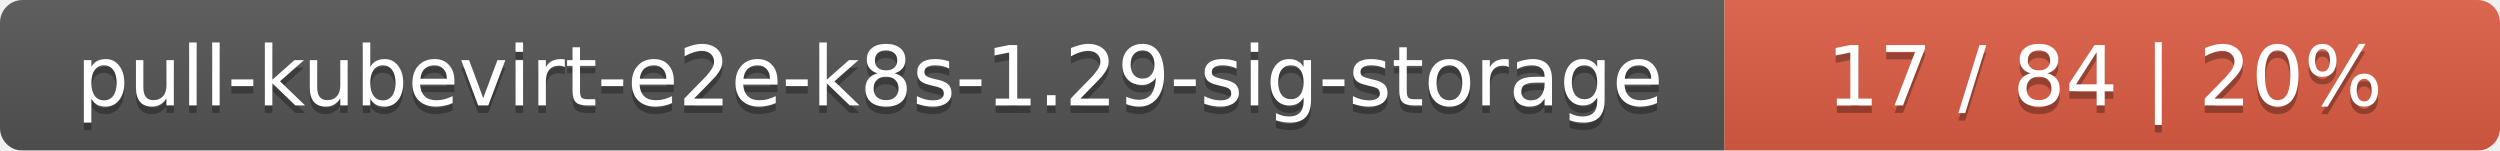
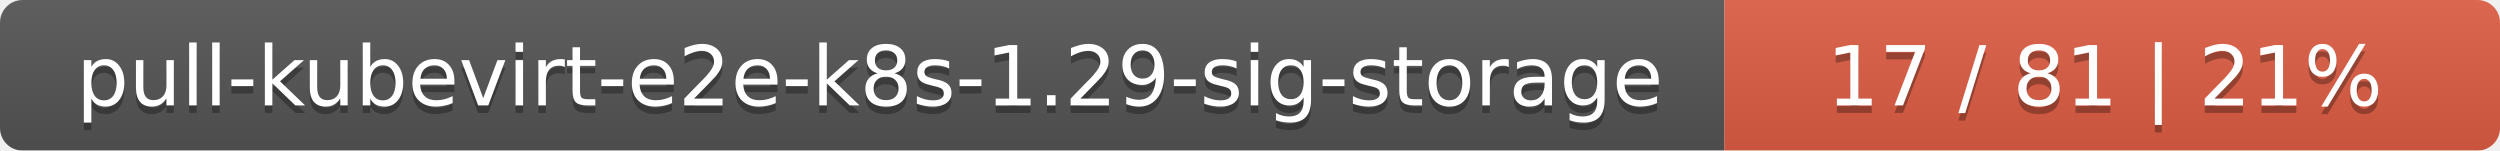
<svg xmlns="http://www.w3.org/2000/svg" width="332" height="20">
  <linearGradient id="smooth" x2="0" y2="100%">
    <stop offset="0" stop-color="#bbb" stop-opacity=".1" />
    <stop offset="1" stop-opacity=".1" />
  </linearGradient>
  <mask id="round">
    <rect width="332" height="20" rx="3" fill="#fff" />
  </mask>
  <g mask="url(#round)">
    <rect width="229" height="20" fill="#555" />
    <rect x="229" width="103" height="20" fill="#e05d44" />
    <rect width="332" height="20" fill="url(#smooth)" />
  </g>
  <g fill="#fff" text-anchor="middle" font-family="DejaVu Sans,Verdana,Geneva,sans-serif" font-size="11">
    <text x="115.5" y="15" fill="#010101" fill-opacity=".3">pull-kubevirt-e2e-k8s-1.29-sig-storage</text>
    <text x="115.5" y="14">pull-kubevirt-e2e-k8s-1.29-sig-storage</text>
-     <text x="279.5" y="15" fill="#010101" fill-opacity=".3">17 / 84    |    20%</text>
-     <text x="279.5" y="14">17 / 84    |    20%</text>
+     <text x="279.5" y="15" fill="#010101" fill-opacity=".3">17 / 81    |    21%</text>
+     <text x="279.5" y="14">17 / 81    |    21%</text>
  </g>
</svg>
